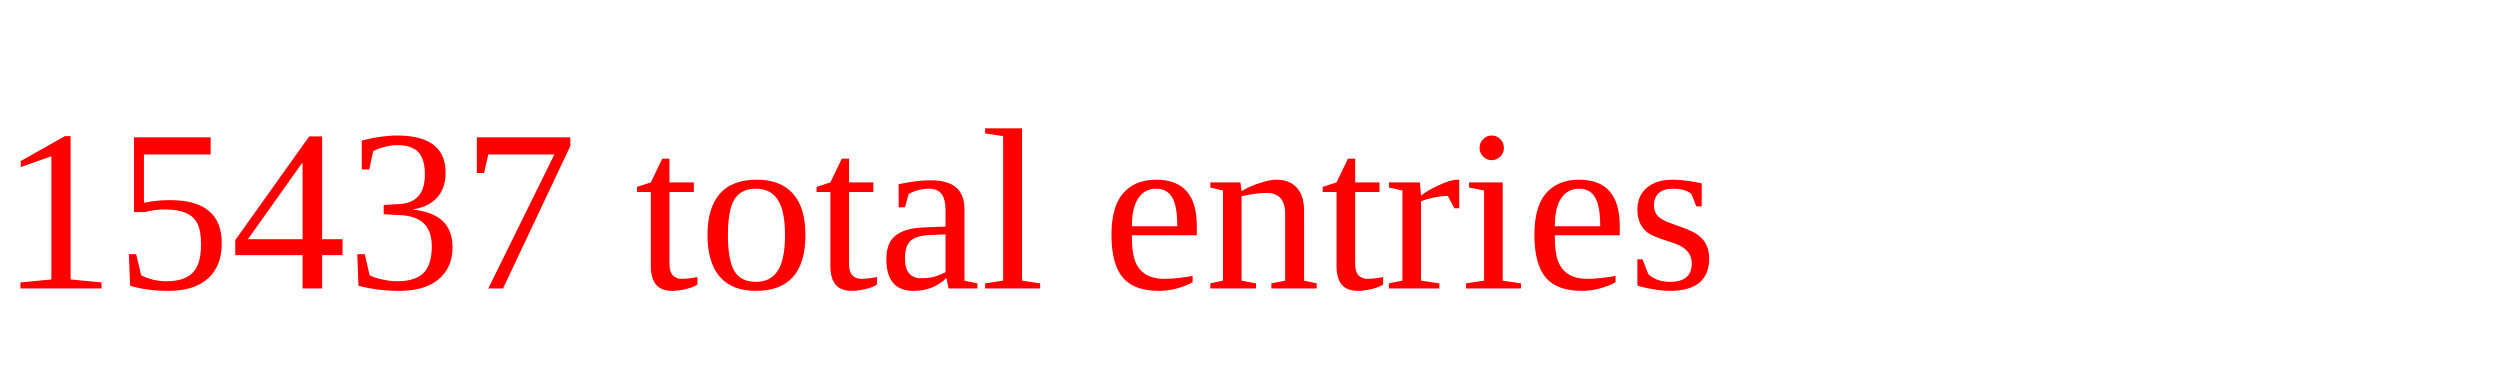
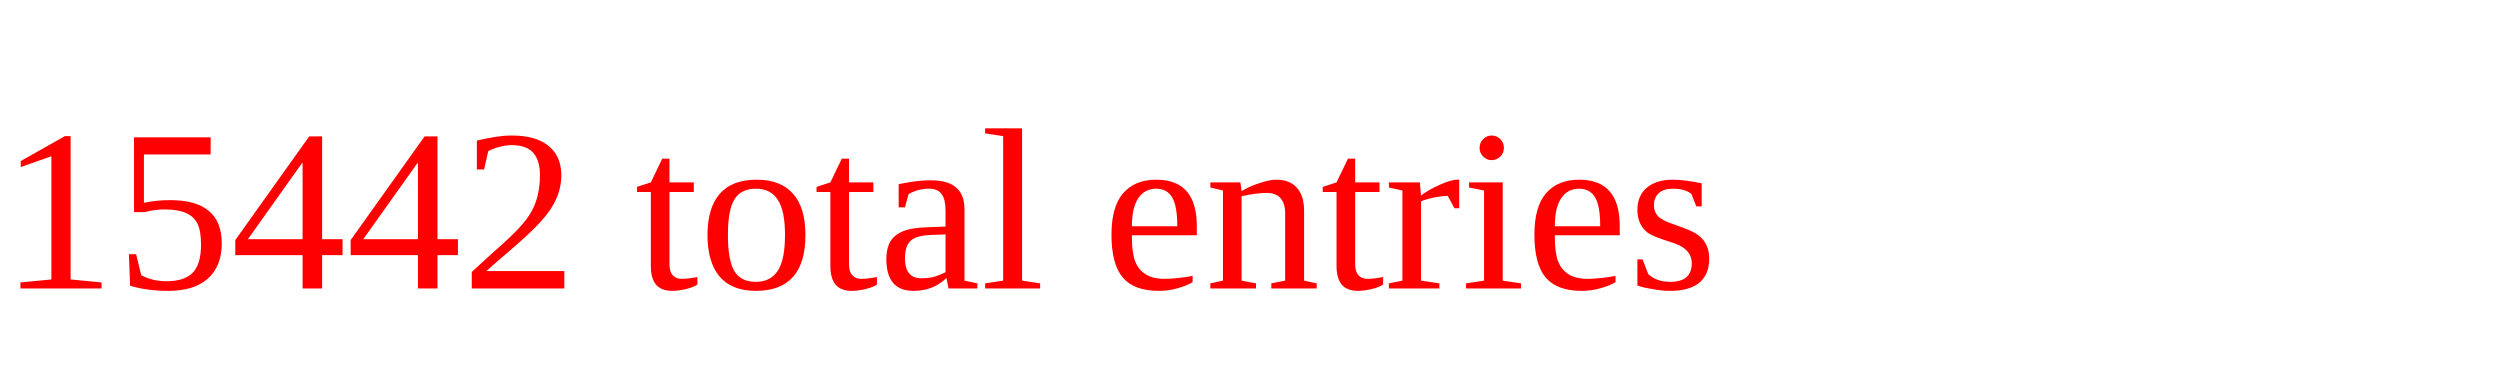
<svg xmlns="http://www.w3.org/2000/svg" height="20" width="130" version="1.1">
-   <text x="0" y="15" fill="red">15437 total entries</text>
+   <text x="0" y="15" fill="red">15442 total entries</text>
</svg>
